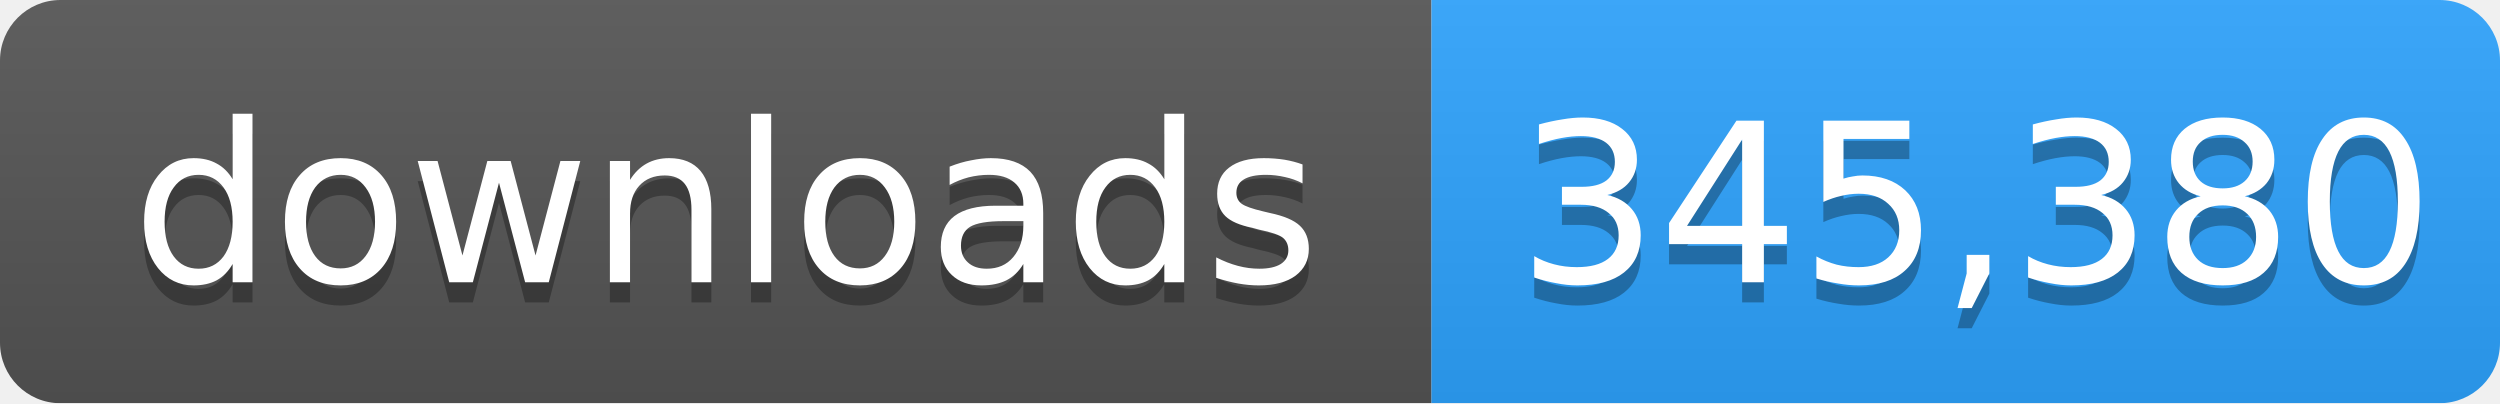
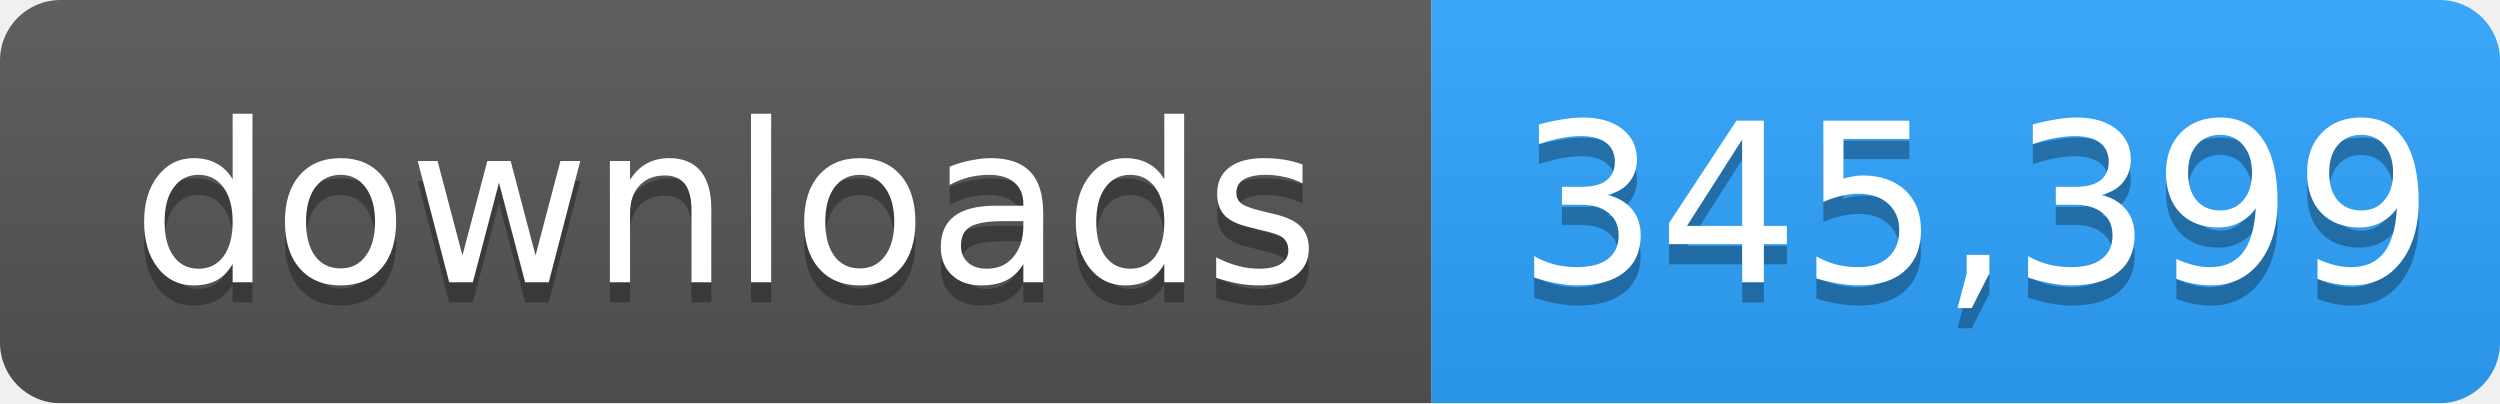
- <svg xmlns="http://www.w3.org/2000/svg" width="124" height="20" role="img" aria-label="downloads: 345,380">
+ <svg xmlns="http://www.w3.org/2000/svg" width="124" height="20" role="img" aria-label="downloads: 345,399">
  <linearGradient id="s" x2="0" y2="100%">
    <stop offset="0" stop-color="#bbb" stop-opacity=".1" />
    <stop offset="1" stop-opacity=".1" />
  </linearGradient>
  <mask id="m">
    <rect width="124" height="20" rx="3" fill="#fff" />
  </mask>
  <g mask="url(#m)">
    <rect width="71" height="20" fill="#555" />
    <rect x="71" width="53" height="20" fill="#2ea4ff" />
    <rect width="124" height="20" fill="url(#s)" />
  </g>
  <g fill="#fff" text-anchor="middle" font-family="Verdana,Geneva,DejaVu Sans,sans-serif" font-size="11">
    <text x="36" y="15" fill="#010101" fill-opacity=".3">downloads</text>
    <text x="36" y="14">downloads</text>
-     <text x="98" y="15" fill="#010101" fill-opacity=".3">345,380</text>
-     <text x="98" y="14">345,380</text>
+     <text x="98" y="15" fill="#010101" fill-opacity=".3">345,399</text>
+     <text x="98" y="14">345,399</text>
  </g>
</svg>
